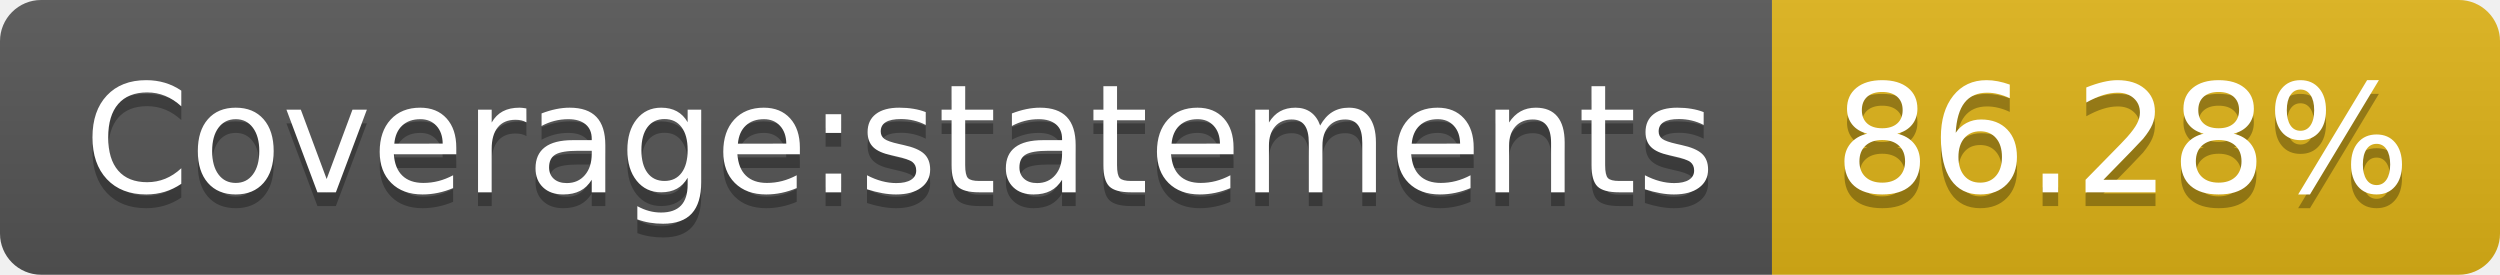
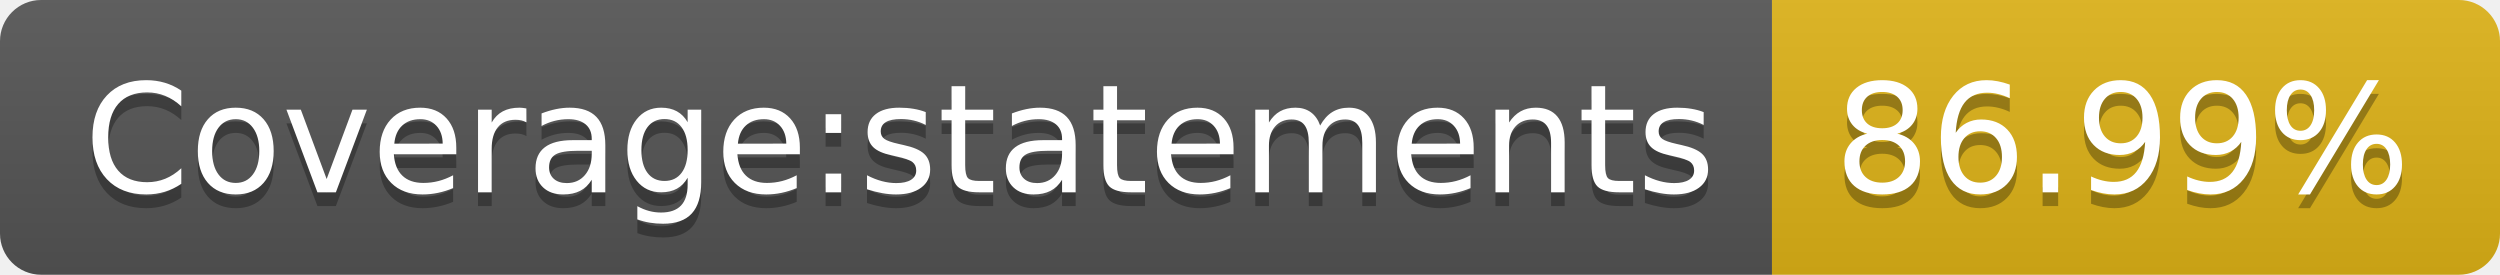
- <svg xmlns="http://www.w3.org/2000/svg" width="182" height="20" role="img" aria-label="Coverage:statements: 86.28%">
+ <svg xmlns="http://www.w3.org/2000/svg" width="182" height="20" role="img" aria-label="Coverage:statements: 86.99%">
  <linearGradient id="s" x2="0" y2="100%">
    <stop offset="0" stop-color="#bbb" stop-opacity=".1" />
    <stop offset="1" stop-opacity=".1" />
  </linearGradient>
  <clipPath id="r">
    <rect width="182" height="20" rx="3" fill="#fff" />
  </clipPath>
  <g clip-path="url(#r)">
    <rect width="129" height="20" fill="#555" />
    <rect x="129" width="53" height="20" fill="#dfb317" />
    <rect width="182" height="20" fill="url(#s)" />
  </g>
  <g fill="#fff" text-anchor="middle" font-family="Verdana,Geneva,DejaVu Sans,sans-serif" text-rendering="geometricPrecision" font-size="110">
    <text aria-hidden="true" x="655" y="150" fill="#010101" fill-opacity=".3" transform="scale(.1)" textLength="1190">Coverage:statements</text>
    <text x="655" y="140" transform="scale(.1)" fill="#fff" textLength="1190">Coverage:statements</text>
-     <text aria-hidden="true" x="1545" y="150" fill="#010101" fill-opacity=".3" transform="scale(.1)" textLength="430">86.28%</text>
-     <text x="1545" y="140" transform="scale(.1)" fill="#fff" textLength="430">86.28%</text>
+     <text aria-hidden="true" x="1545" y="150" fill="#010101" fill-opacity=".3" transform="scale(.1)" textLength="430">86.99%</text>
+     <text x="1545" y="140" transform="scale(.1)" fill="#fff" textLength="430">86.99%</text>
  </g>
</svg>
